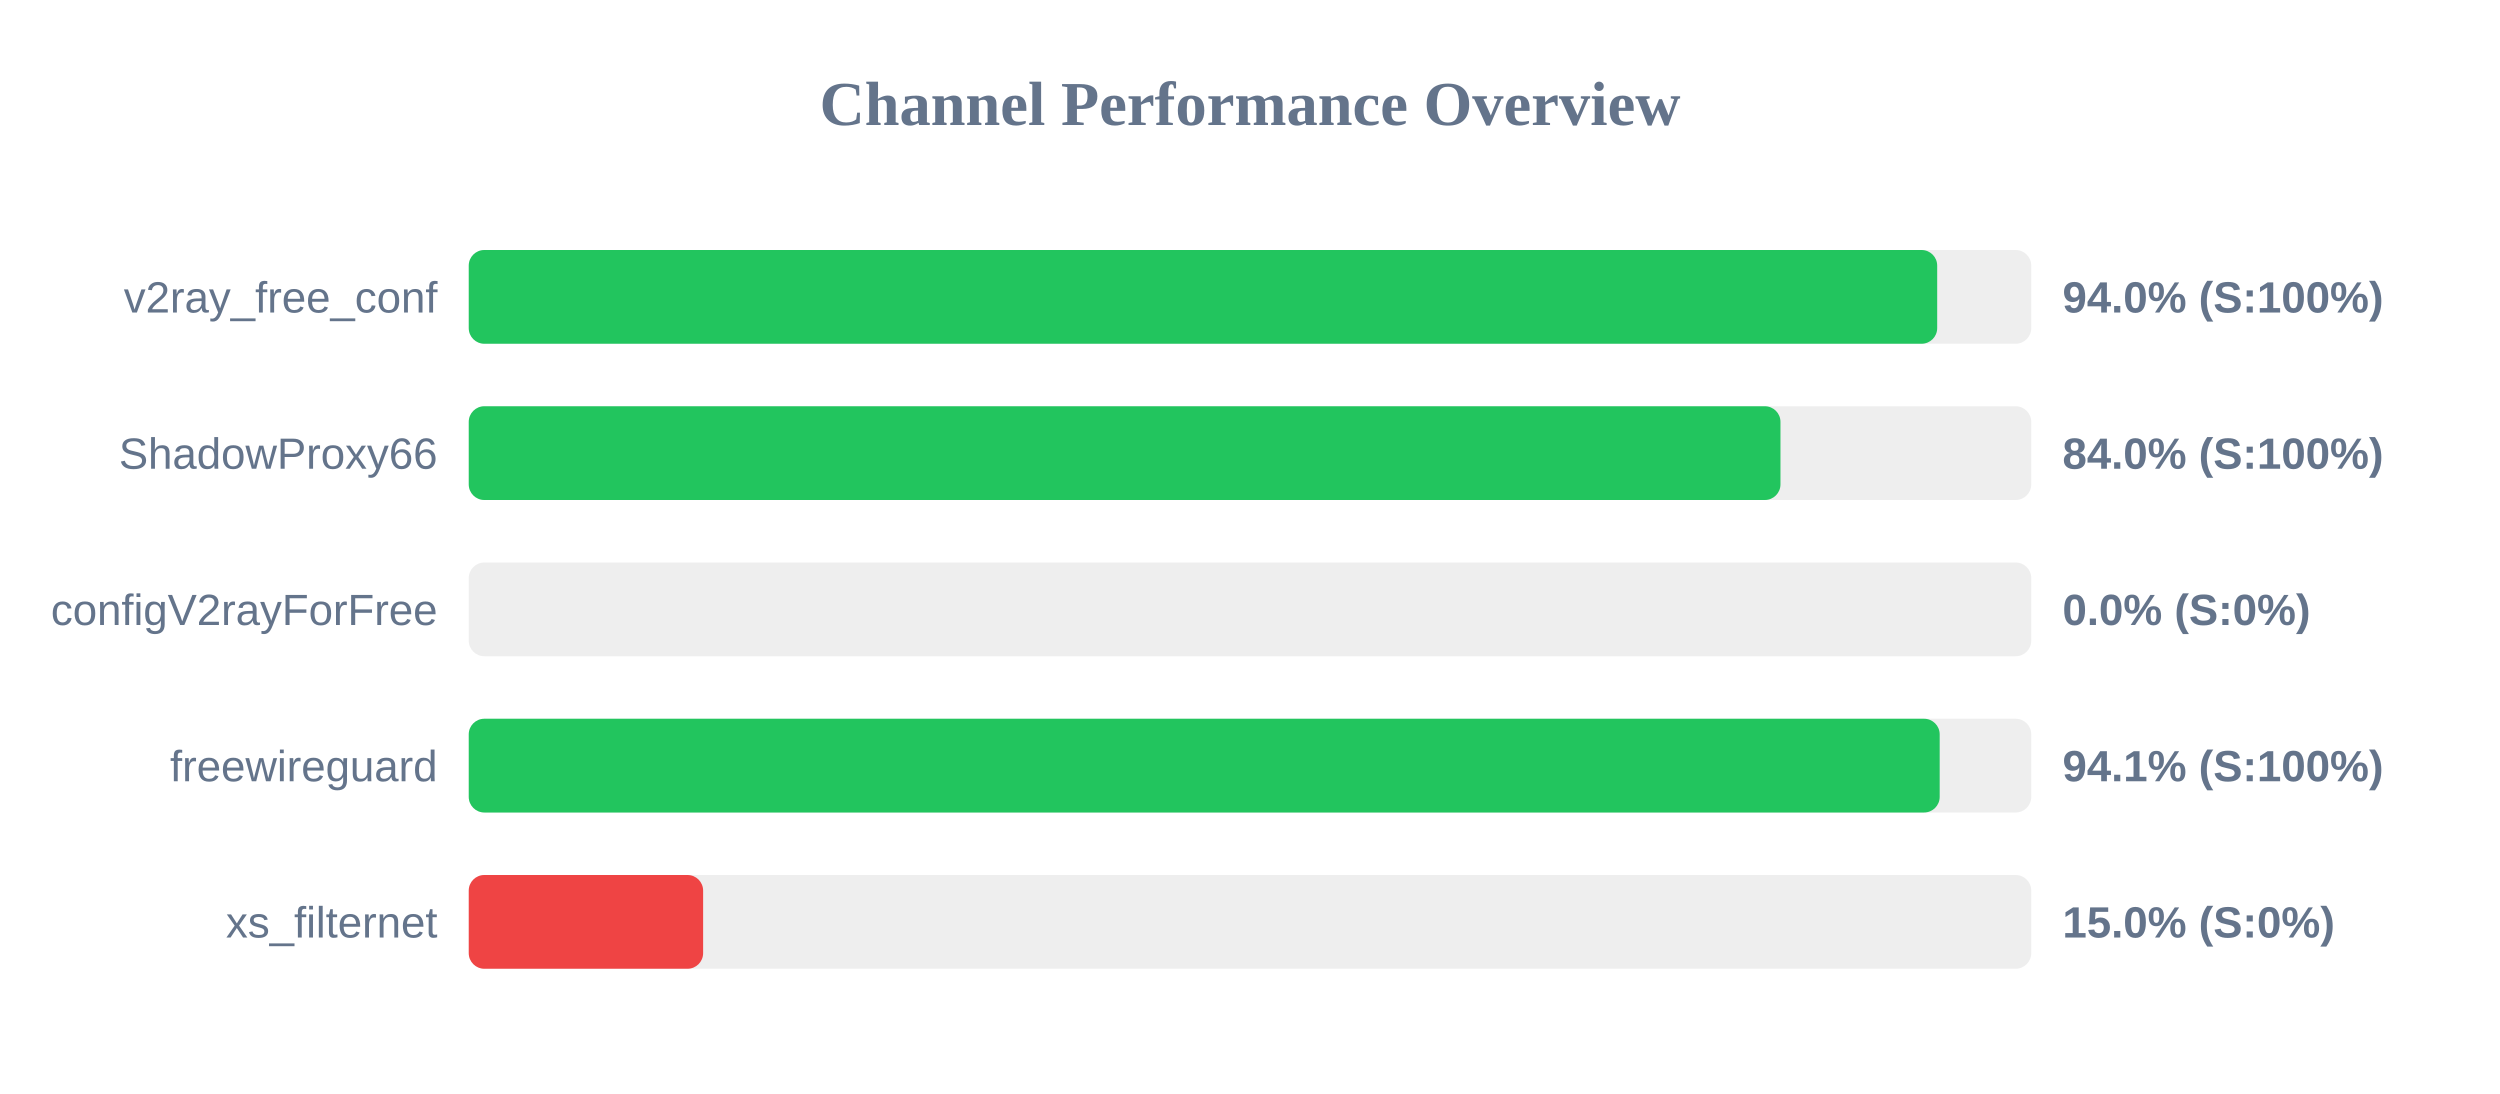
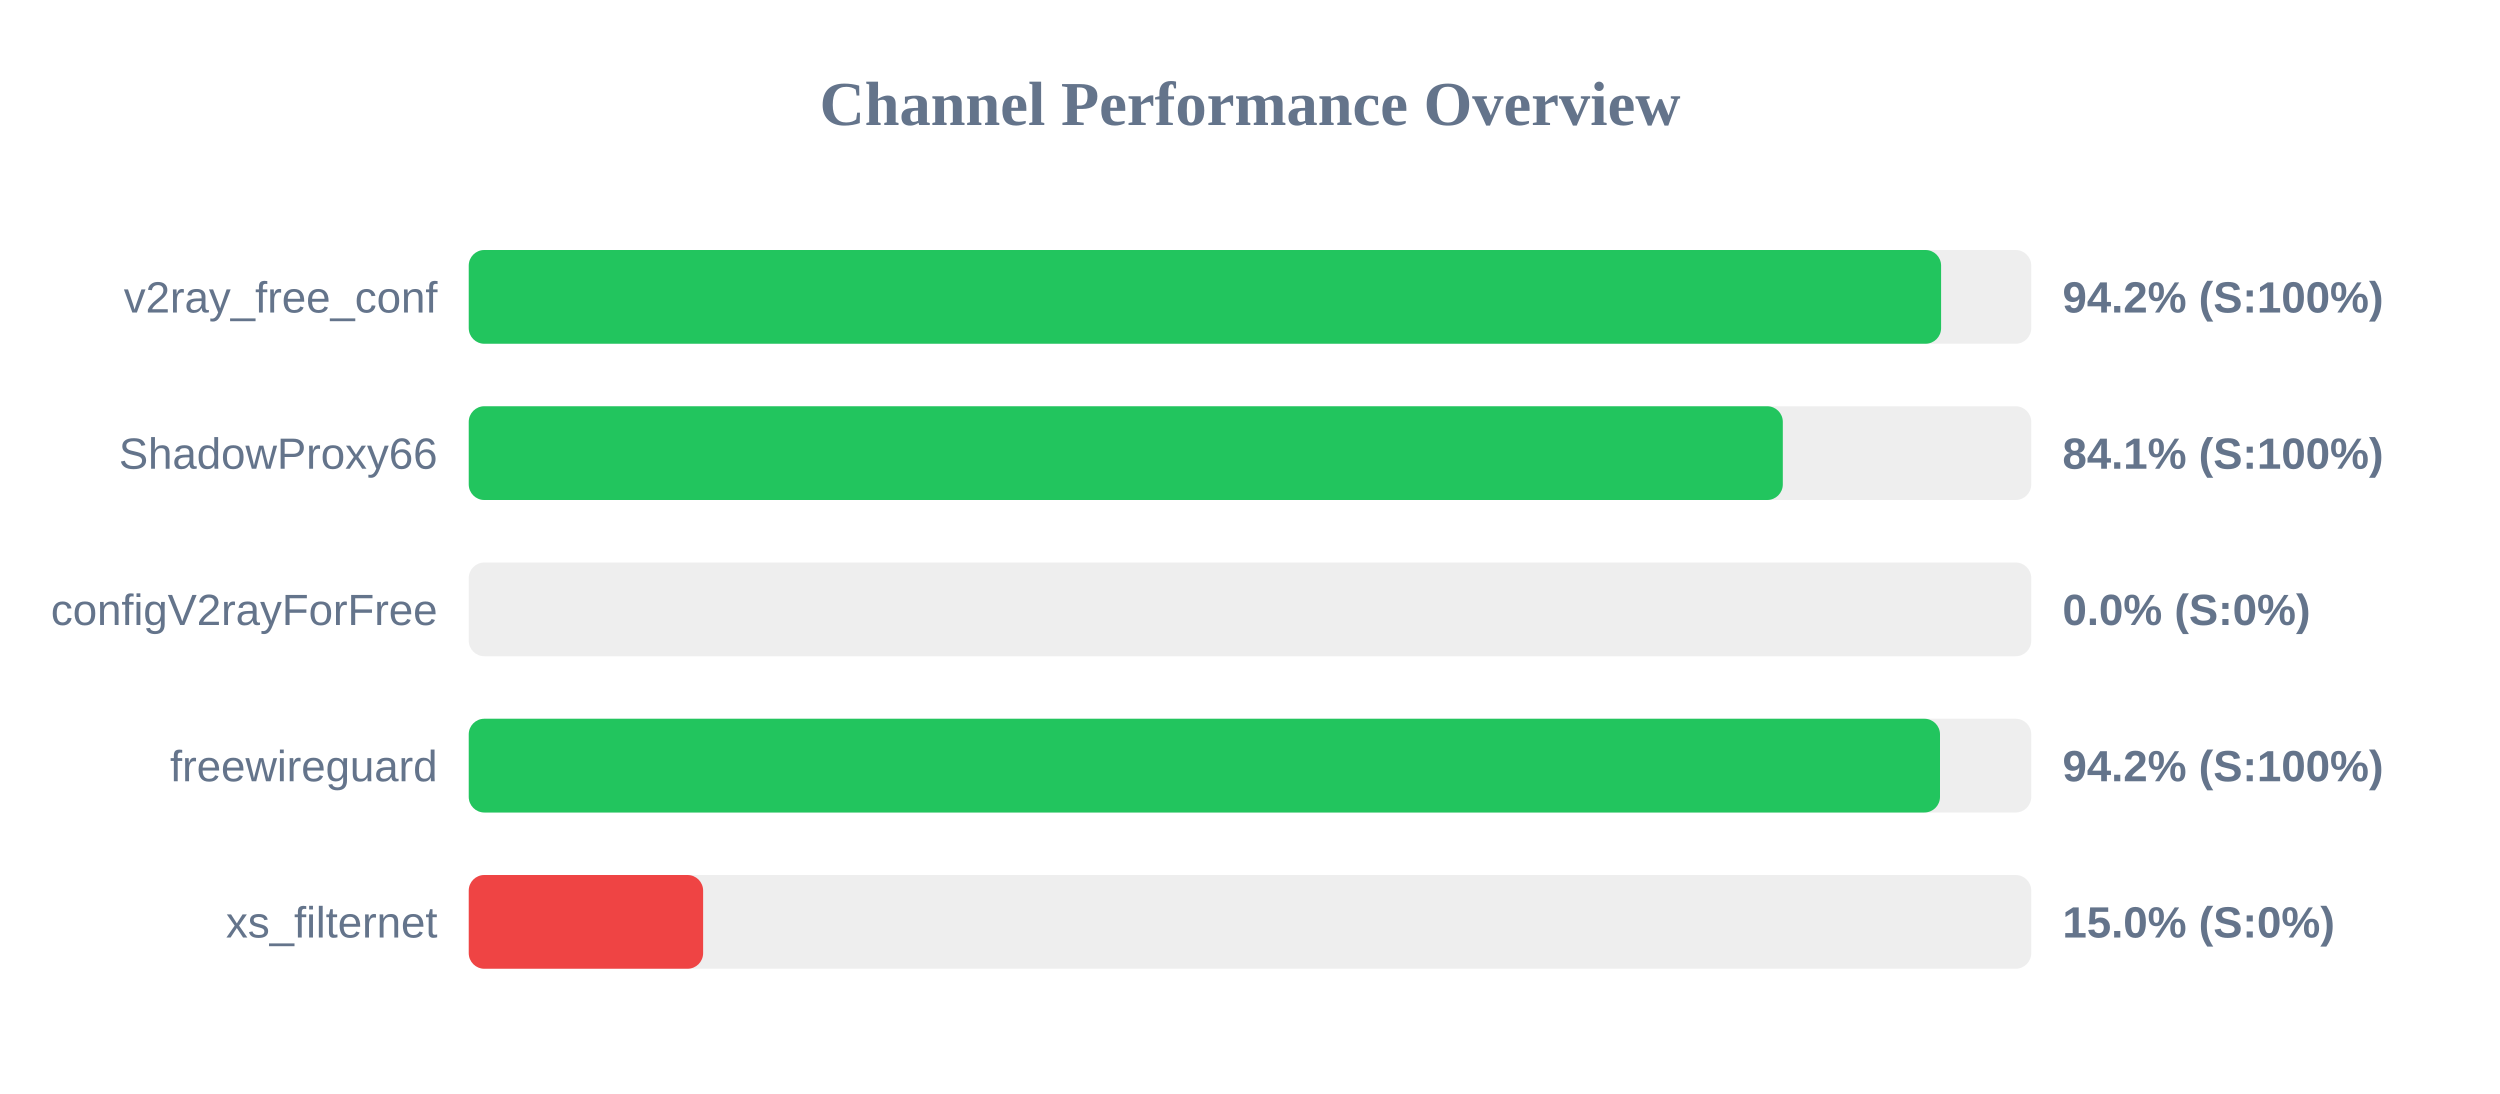
<svg xmlns="http://www.w3.org/2000/svg" width="800" height="350" version="1.1">
  <style>
        .row { font: 14px Arial; fill: #64748b; }
        .score { font: bold 14px Arial; fill: #64748b; }
    </style>
  <text x="400" y="40" text-anchor="middle" font-size="20px" font-weight="bold" fill="#64748b">Channel Performance Overview</text>
  <rect x="150" y="80" width="500" height="30" fill="#eee" rx="5" />
-   <rect x="150" y="80" width="469.9" height="30" fill="#22c55e" rx="5" />
+   <rect x="150" y="80" width="471.15" height="30" fill="#22c55e" rx="5" />
  <text x="140" y="100" text-anchor="end" class="row">v2ray_free_conf</text>
-   <text x="660" y="100" text-anchor="start" class="score">94.0% (S:100%)</text>
+   <text x="660" y="100" text-anchor="start" class="score">94.2% (S:100%)</text>
  <rect x="150" y="130" width="500" height="30" fill="#eee" rx="5" />
-   <rect x="150" y="130" width="419.75" height="30" fill="#22c55e" rx="5" />
+   <rect x="150" y="130" width="420.5" height="30" fill="#22c55e" rx="5" />
  <text x="140" y="150" text-anchor="end" class="row">ShadowProxy66</text>
-   <text x="660" y="150" text-anchor="start" class="score">84.0% (S:100%)</text>
+   <text x="660" y="150" text-anchor="start" class="score">84.1% (S:100%)</text>
  <rect x="150" y="180" width="500" height="30" fill="#eee" rx="5" />
  <rect x="150" y="180" width="0.0" height="30" fill="#ef4444" rx="5" />
  <text x="140" y="200" text-anchor="end" class="row">configV2rayForFree</text>
  <text x="660" y="200" text-anchor="start" class="score">0.0% (S:0%)</text>
  <rect x="150" y="230" width="500" height="30" fill="#eee" rx="5" />
-   <rect x="150" y="230" width="470.7" height="30" fill="#22c55e" rx="5" />
+   <rect x="150" y="230" width="470.8" height="30" fill="#22c55e" rx="5" />
  <text x="140" y="250" text-anchor="end" class="row">freewireguard</text>
-   <text x="660" y="250" text-anchor="start" class="score">94.1% (S:100%)</text>
+   <text x="660" y="250" text-anchor="start" class="score">94.2% (S:100%)</text>
  <rect x="150" y="280" width="500" height="30" fill="#eee" rx="5" />
  <rect x="150" y="280" width="75.0" height="30" fill="#ef4444" rx="5" />
  <text x="140" y="300" text-anchor="end" class="row">xs_filternet</text>
  <text x="660" y="300" text-anchor="start" class="score">15.0% (S:0%)</text>
</svg>
